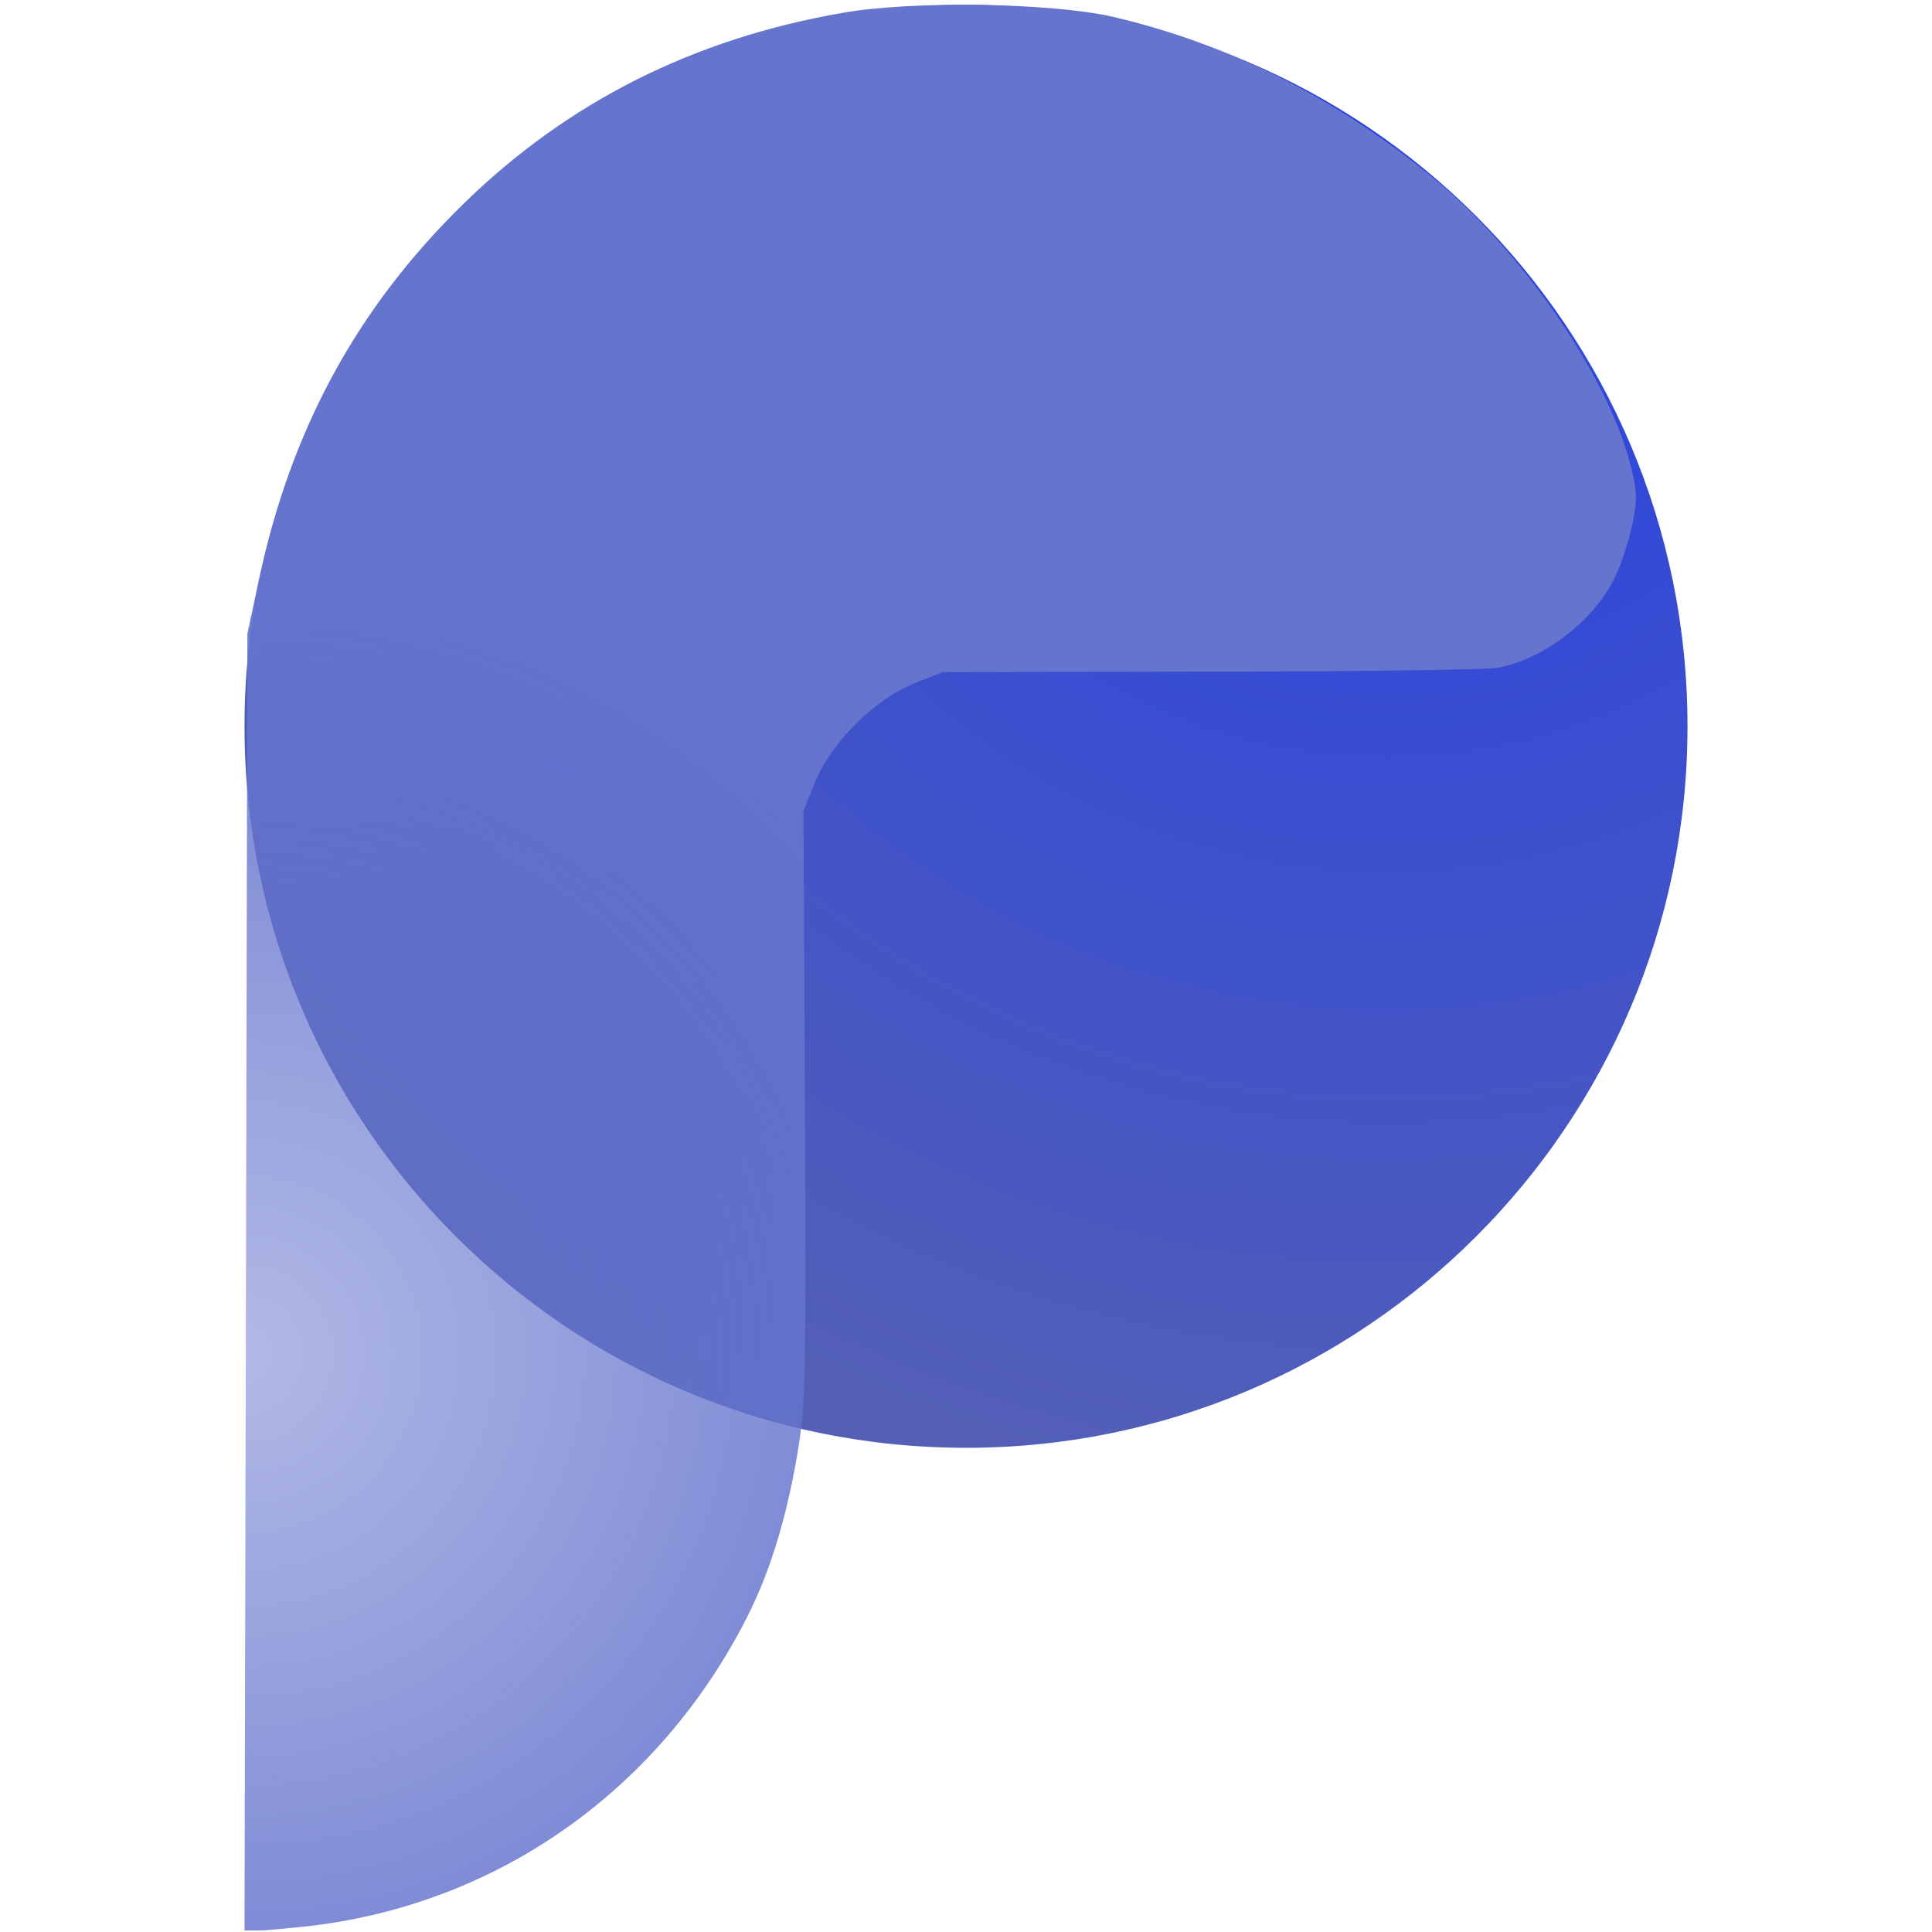
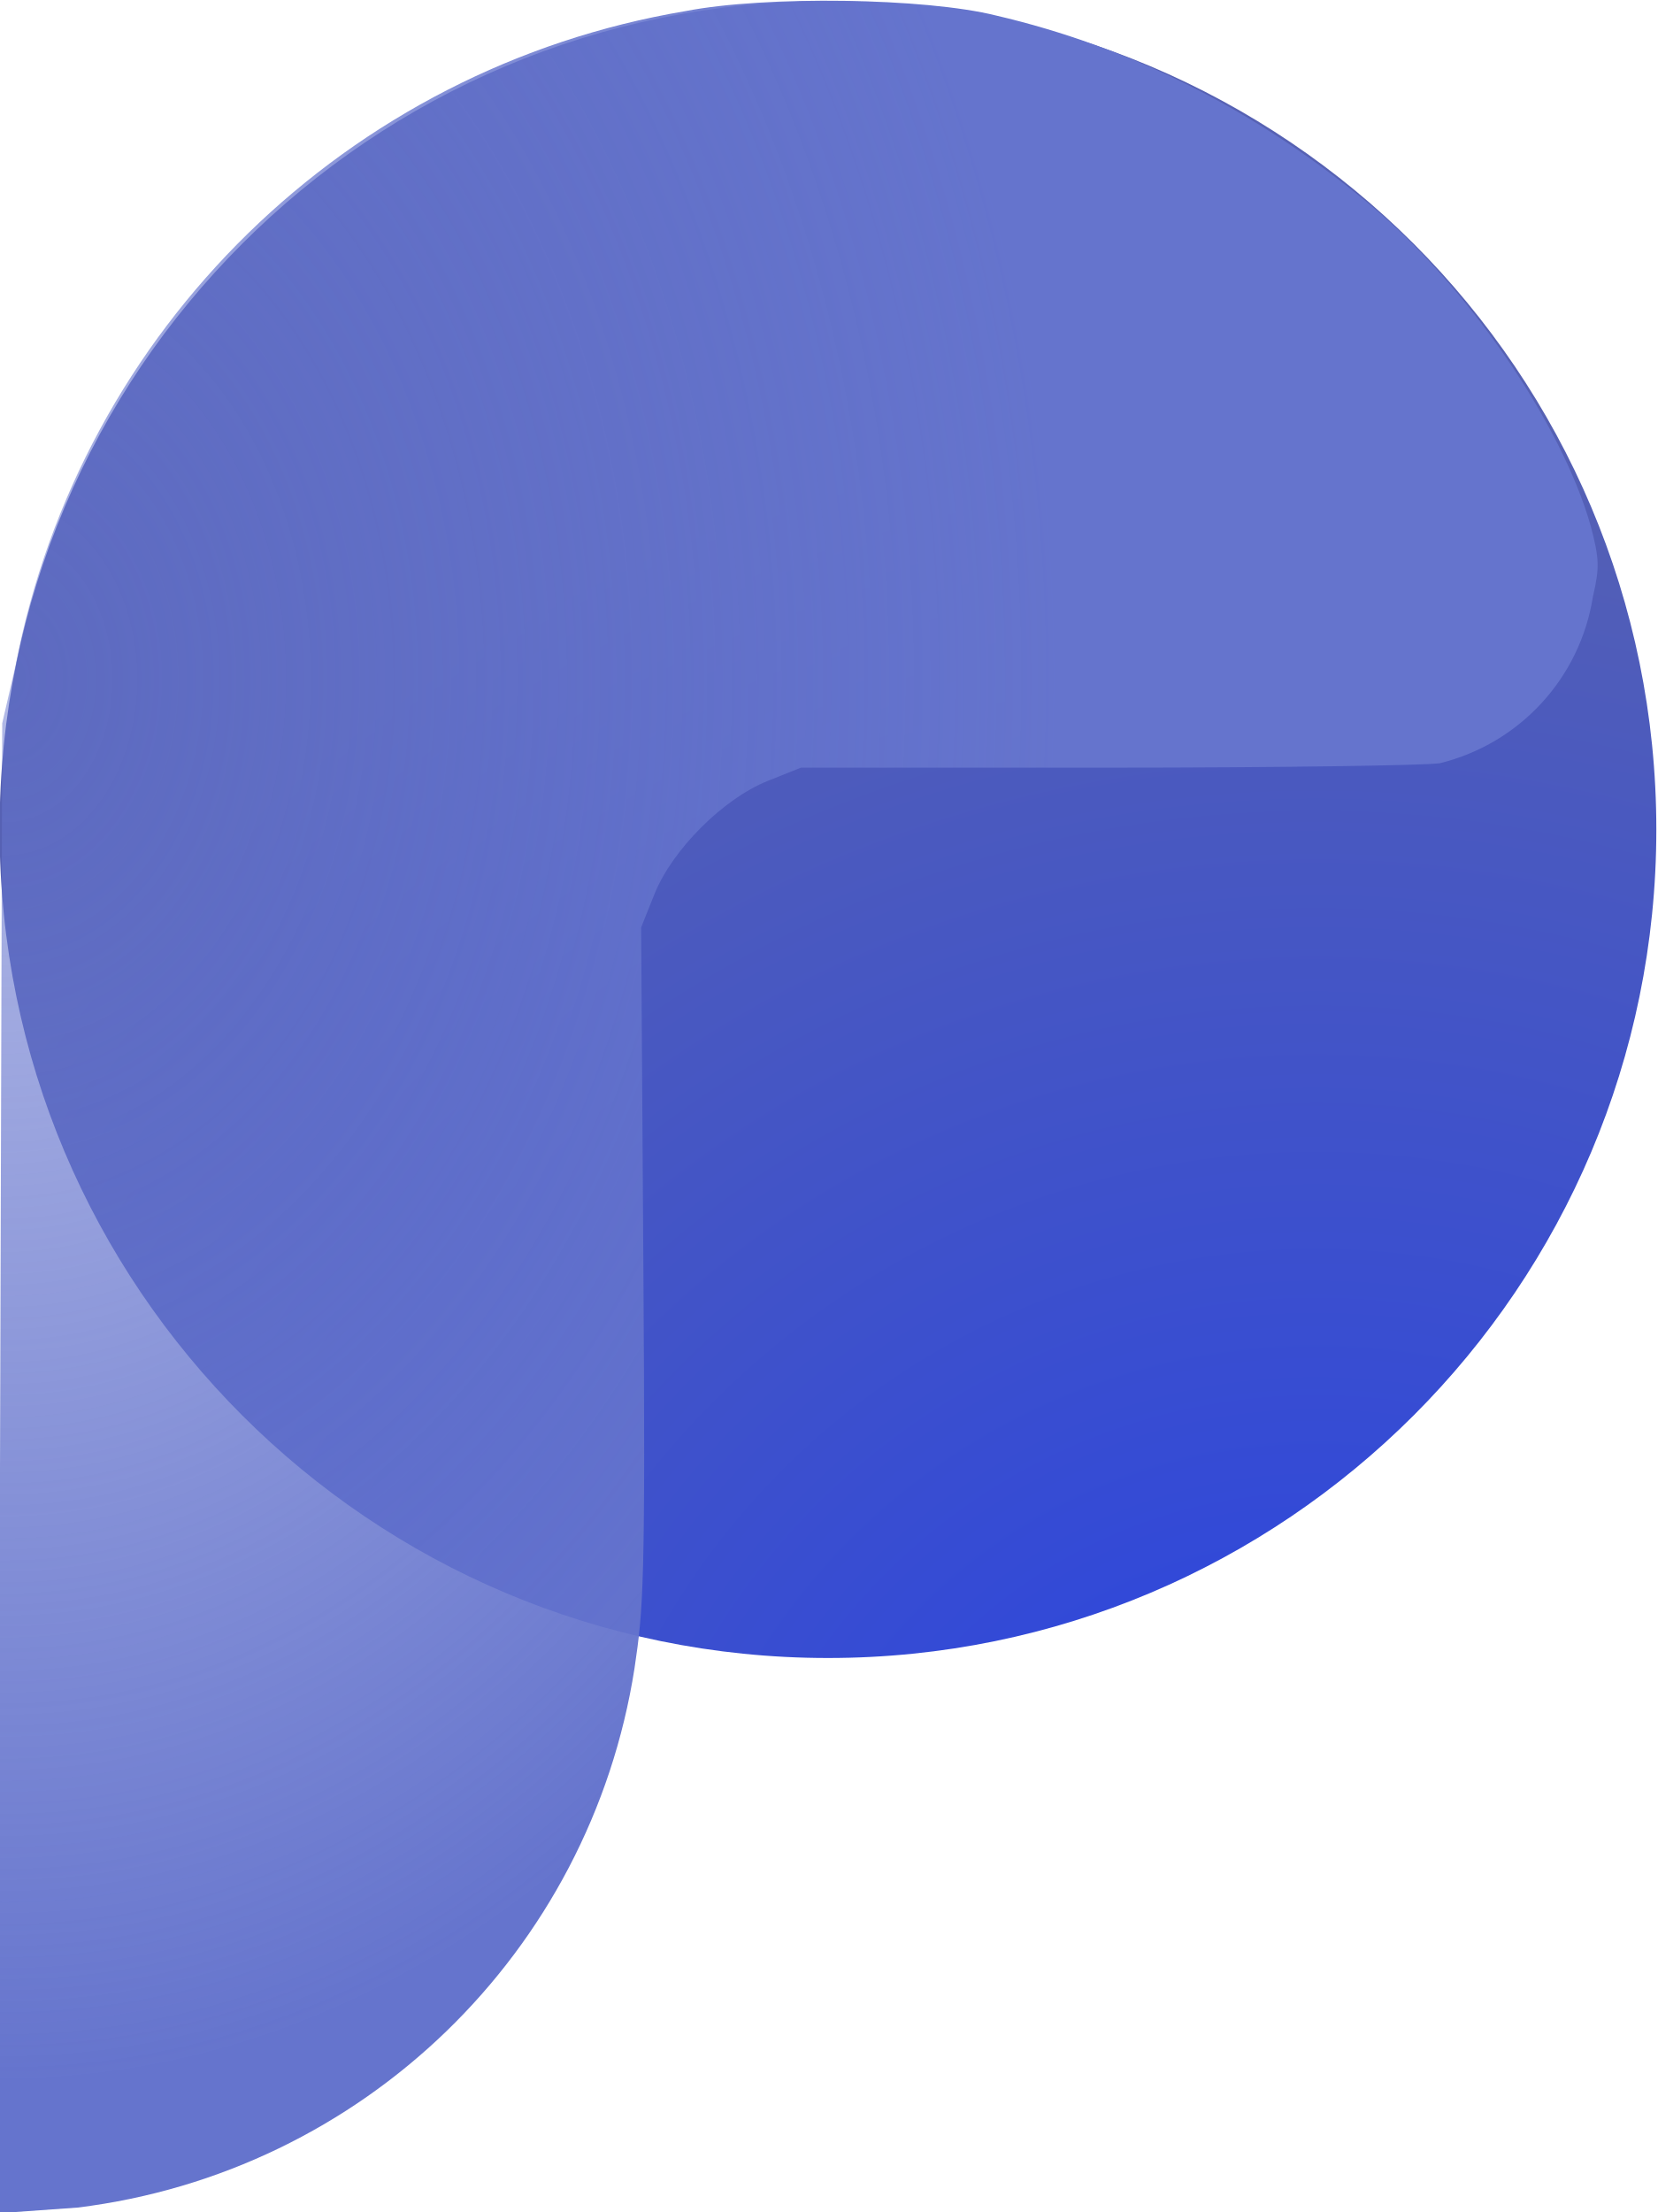
- <svg xmlns="http://www.w3.org/2000/svg" width="1000" height="1000">
+ <svg xmlns="http://www.w3.org/2000/svg" viewBox="0 0 747 997">
  <defs>
-     <radialGradient id="a" cx="79.131%" cy="87.645%" r="96.99%" fx="79.131%" fy="87.645%">
-       <stop offset="0%" stop-color="#2440E6" />
-       <stop offset="100%" stop-color="#5661B3" />
+     <radialGradient id="a" cx="591.3" cy="905.2" r="724.4" fx="591.3" fy="905.2" gradientUnits="userSpaceOnUse">
+       <stop offset="0" stop-color="#2440E6" />
+       <stop offset="1" stop-color="#5661B3" />
    </radialGradient>
-     <radialGradient id="b" cx="0%" cy="30.22%" r="62.269%" fx="0%" fy="30.22%" gradientTransform="scale(1 .72252)rotate(61.735 -.097 .36)">
-       <stop offset="0%" stop-color="#6574CD" stop-opacity=".5" />
-       <stop offset="100%" stop-color="#6574CD" />
+     <radialGradient id="b" cx=".3" cy="256.7" r="527.6" fx=".3" fy="256.7" gradientTransform="scale(.9 1.2)" gradientUnits="userSpaceOnUse">
+       <stop offset="0" stop-color="#6574CD" stop-opacity=".5" />
+       <stop offset="1" stop-color="#6574CD" />
    </radialGradient>
  </defs>
-   <g fill="none" fill-rule="evenodd">
-     <path d="M0 0h1000v1000H0z" />
-     <g transform="matrix(1 0 0 -1 126.303 1000)">
-       <circle cx="373.697" cy="624.069" r="373.449" fill="url(#a)" />
-       <path fill="url(#b)" fill-rule="nonzero" d="M309.677 993.322c-77.17-13.4-142.183-46.154-196.03-98.76C58.314 840.47 24.07 777.443 7.445 698.783l-5.707-26.8-.744-335.484L.248.766h6.948c3.97 0 16.625 1.241 28.04 2.482 97.518 11.91 180.397 70.967 225.558 160.546 11.414 22.828 19.603 49.131 25.31 81.885 4.715 27.792 4.963 36.973 4.219 181.886l-.745 152.606 5.955 14.888c8.19 20.348 30.77 42.928 51.117 51.117l14.888 5.955 138.958.248c76.427 0 143.425.993 148.636 1.985 24.317 4.715 50.372 25.062 60.794 47.643 2.977 6.204 6.947 18.362 8.684 26.55 2.73 13.649 2.482 17.37-1.488 32.755-12.407 45.658-56.08 108.933-100.745 145.906-50.62 41.935-106.451 69.975-166.75 84.12-31.761 7.195-103.721 8.436-139.95 1.984" />
-     </g>
-   </g>
+   <circle cx="371.2" cy="375.9" r="373.4" fill="url(#a)" transform="translate(2 -2)" />
+   <path fill="url(#b)" d="M307 7A370 370 0 0 0 5 302l-6 26-1 336v335h7l28-2a290 290 0 0 0 251-243c4-27 5-37 4-182l-1-152 6-15c8-20 31-43 51-51l15-6h139c76 0 143-1 149-2a92 92 0 0 0 69-75c3-13 3-17-1-32-13-46-56-109-101-146-51-42-107-70-167-84-32-8-104-9-140-2" transform="translate(2 -2)" />
</svg>
